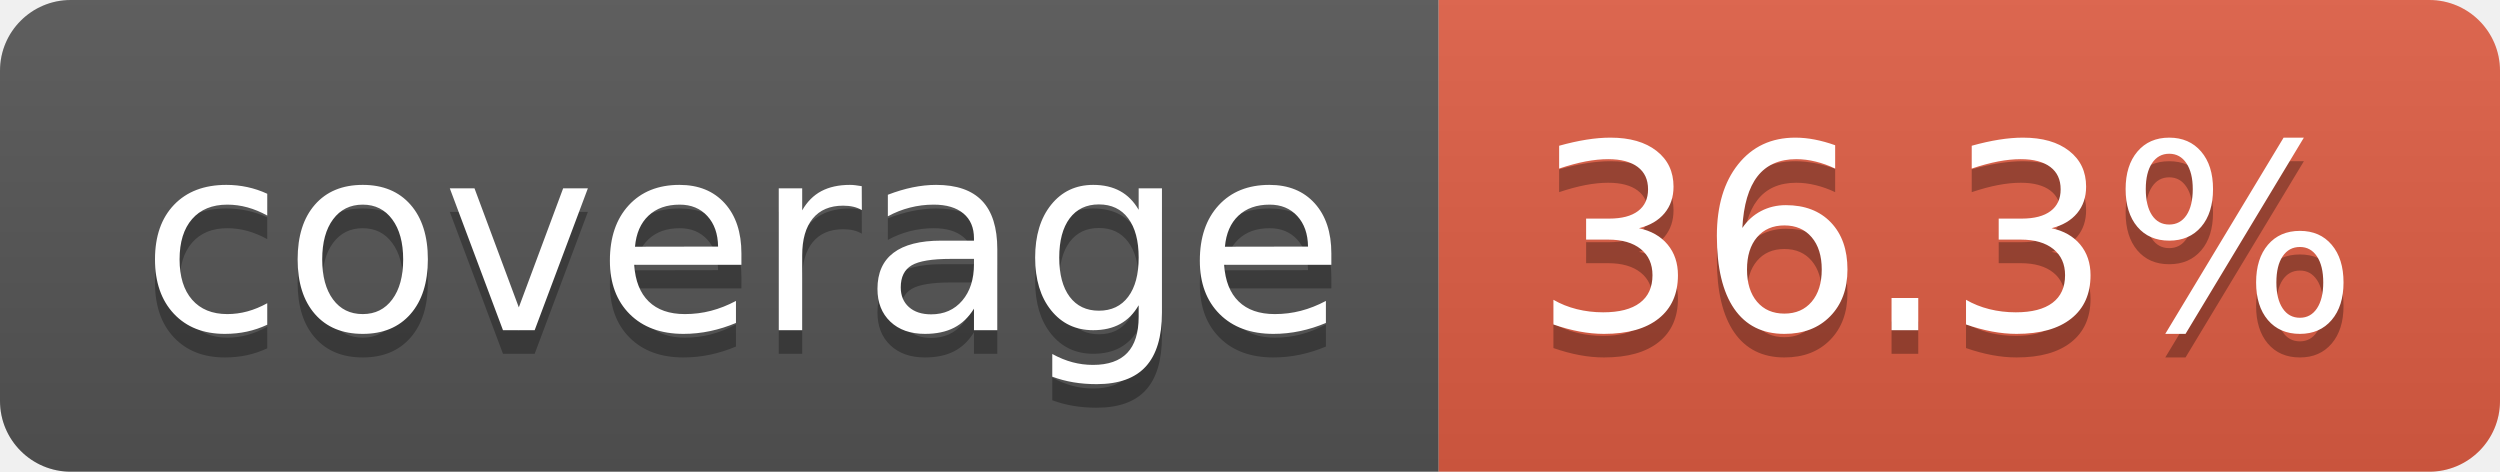
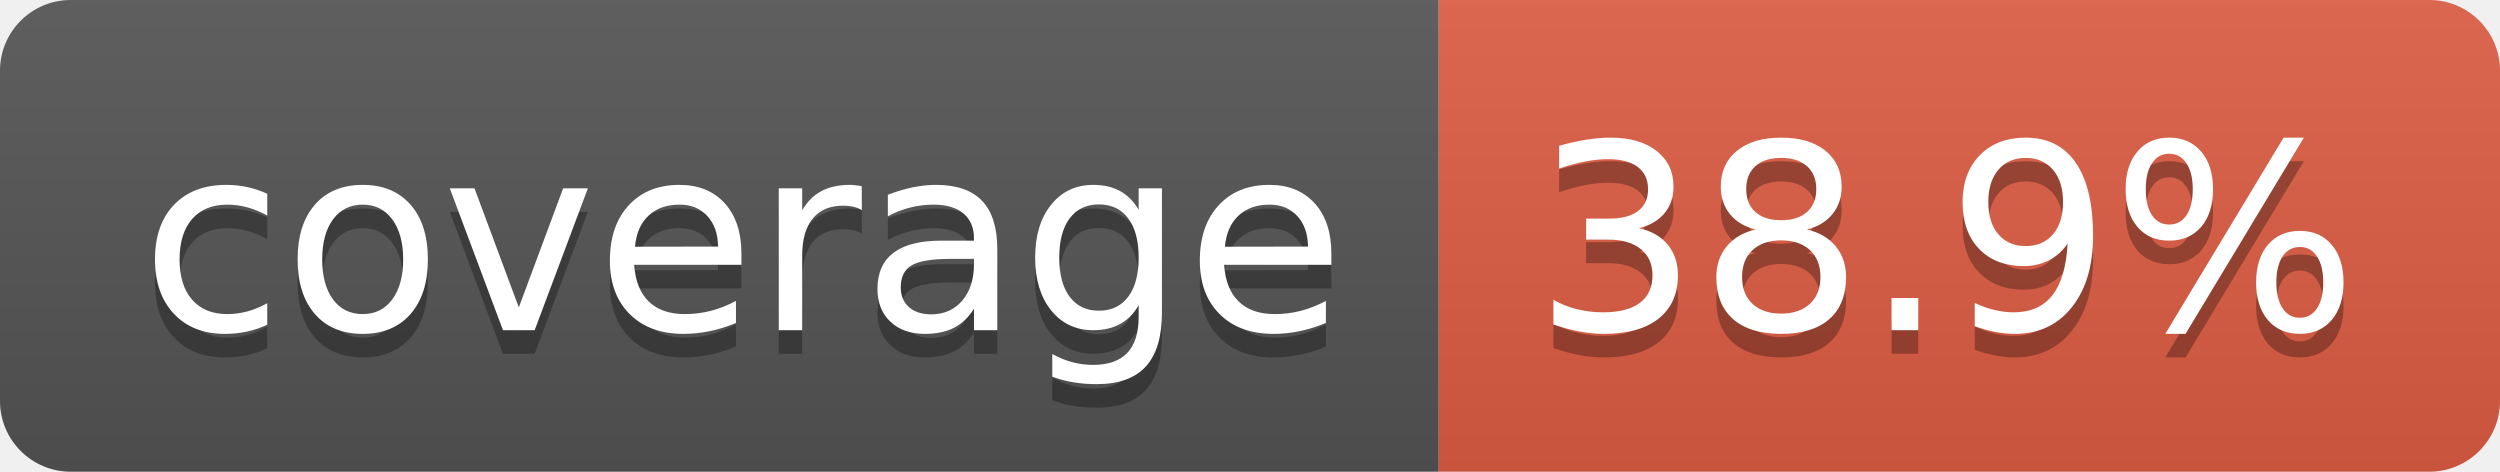
- <svg xmlns="http://www.w3.org/2000/svg" width="106" height="20" role="img" aria-label="coverage: 36.3%">
+ <svg xmlns="http://www.w3.org/2000/svg" width="106" height="20" role="img" aria-label="coverage: 38.9%">
  <linearGradient id="s" x2="0" y2="100%">
    <stop offset="0" stop-color="#bbb" stop-opacity=".1" />
    <stop offset="1" stop-opacity=".1" />
  </linearGradient>
  <clipPath id="r">
    <rect width="106" height="20" rx="3" fill="#fff" />
  </clipPath>
  <g clip-path="url(#r)">
    <rect width="61" height="20" fill="#555" />
    <rect x="61" width="45" height="20" fill="#e05d44" />
    <rect width="106" height="20" fill="url(#s)" />
  </g>
  <g fill="#fff" text-anchor="middle" font-family="Verdana,Geneva,DejaVu Sans,sans-serif" text-rendering="geometricPrecision" font-size="110">
    <text aria-hidden="true" x="315" y="150" fill="#010101" fill-opacity=".3" transform="scale(.1)" textLength="510">coverage</text>
    <text x="315" y="140" transform="scale(.1)" fill="#fff" textLength="510">coverage</text>
-     <text aria-hidden="true" x="825" y="150" fill="#010101" fill-opacity=".3" transform="scale(.1)" textLength="350">36.3%</text>
-     <text x="825" y="140" transform="scale(.1)" fill="#fff" textLength="350">36.3%</text>
+     <text aria-hidden="true" x="825" y="150" fill="#010101" fill-opacity=".3" transform="scale(.1)" textLength="350">38.9%</text>
+     <text x="825" y="140" transform="scale(.1)" fill="#fff" textLength="350">38.9%</text>
  </g>
</svg>
